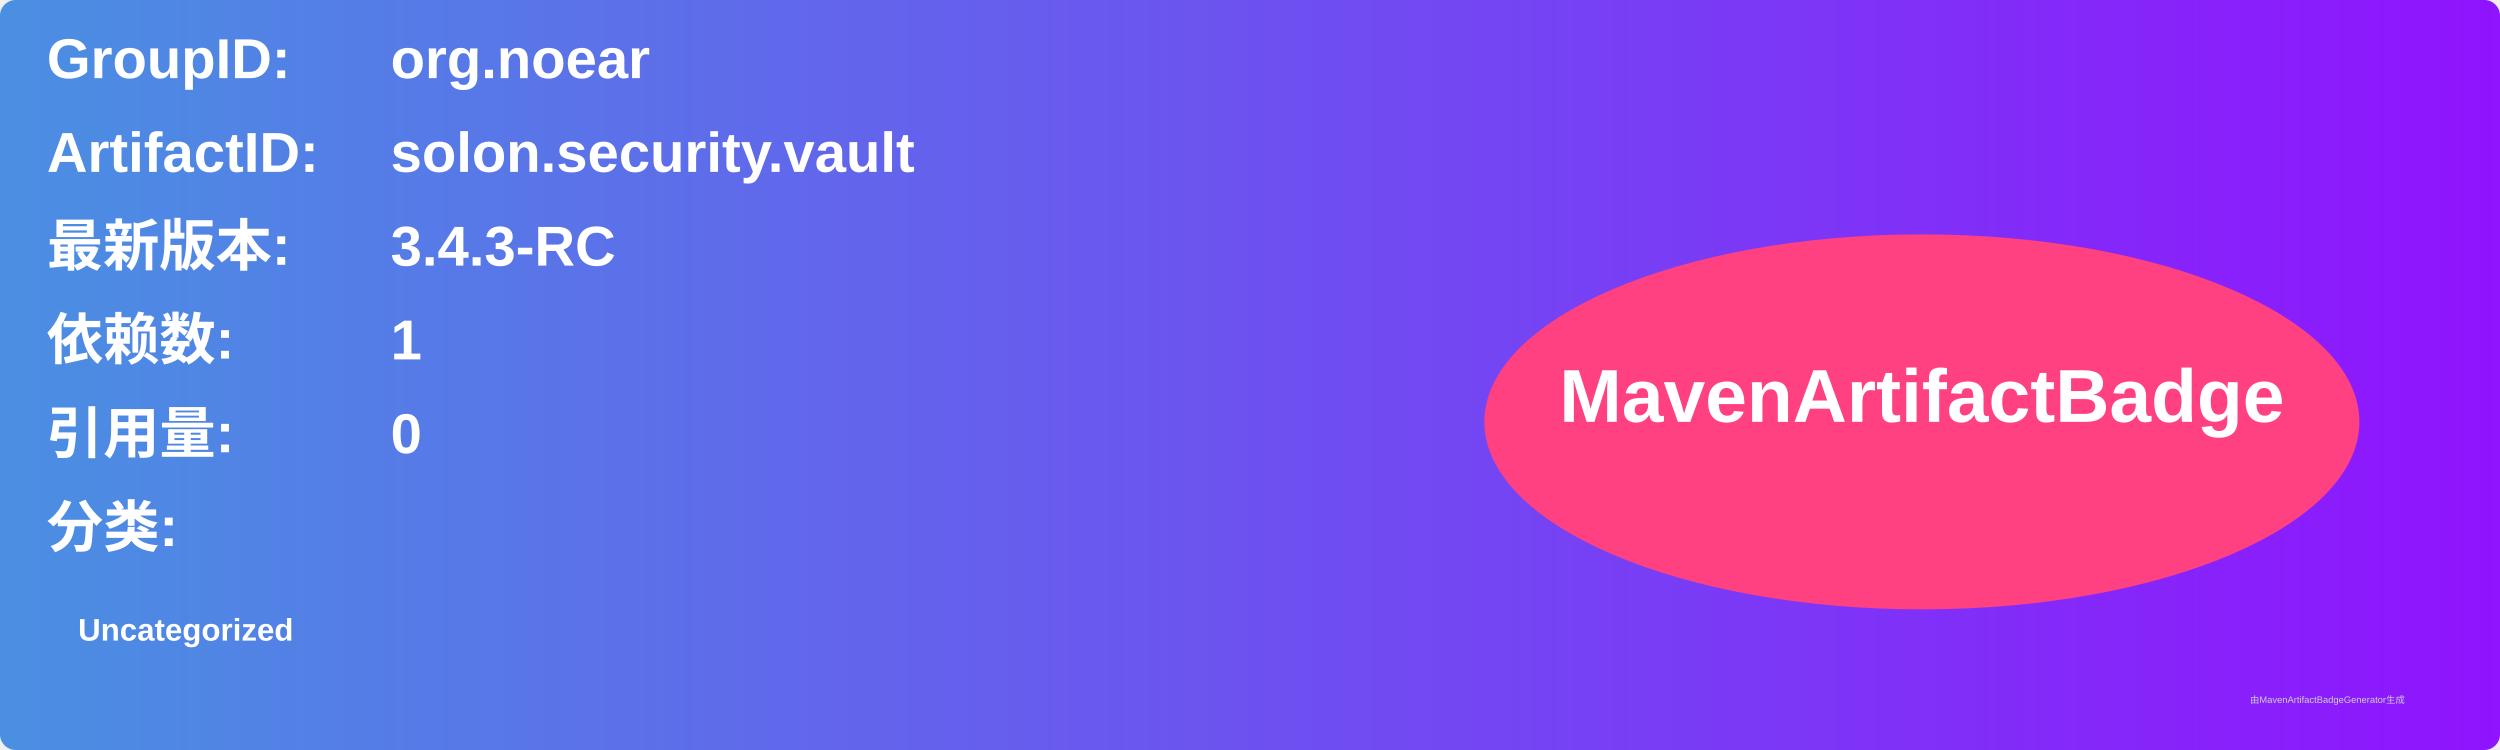
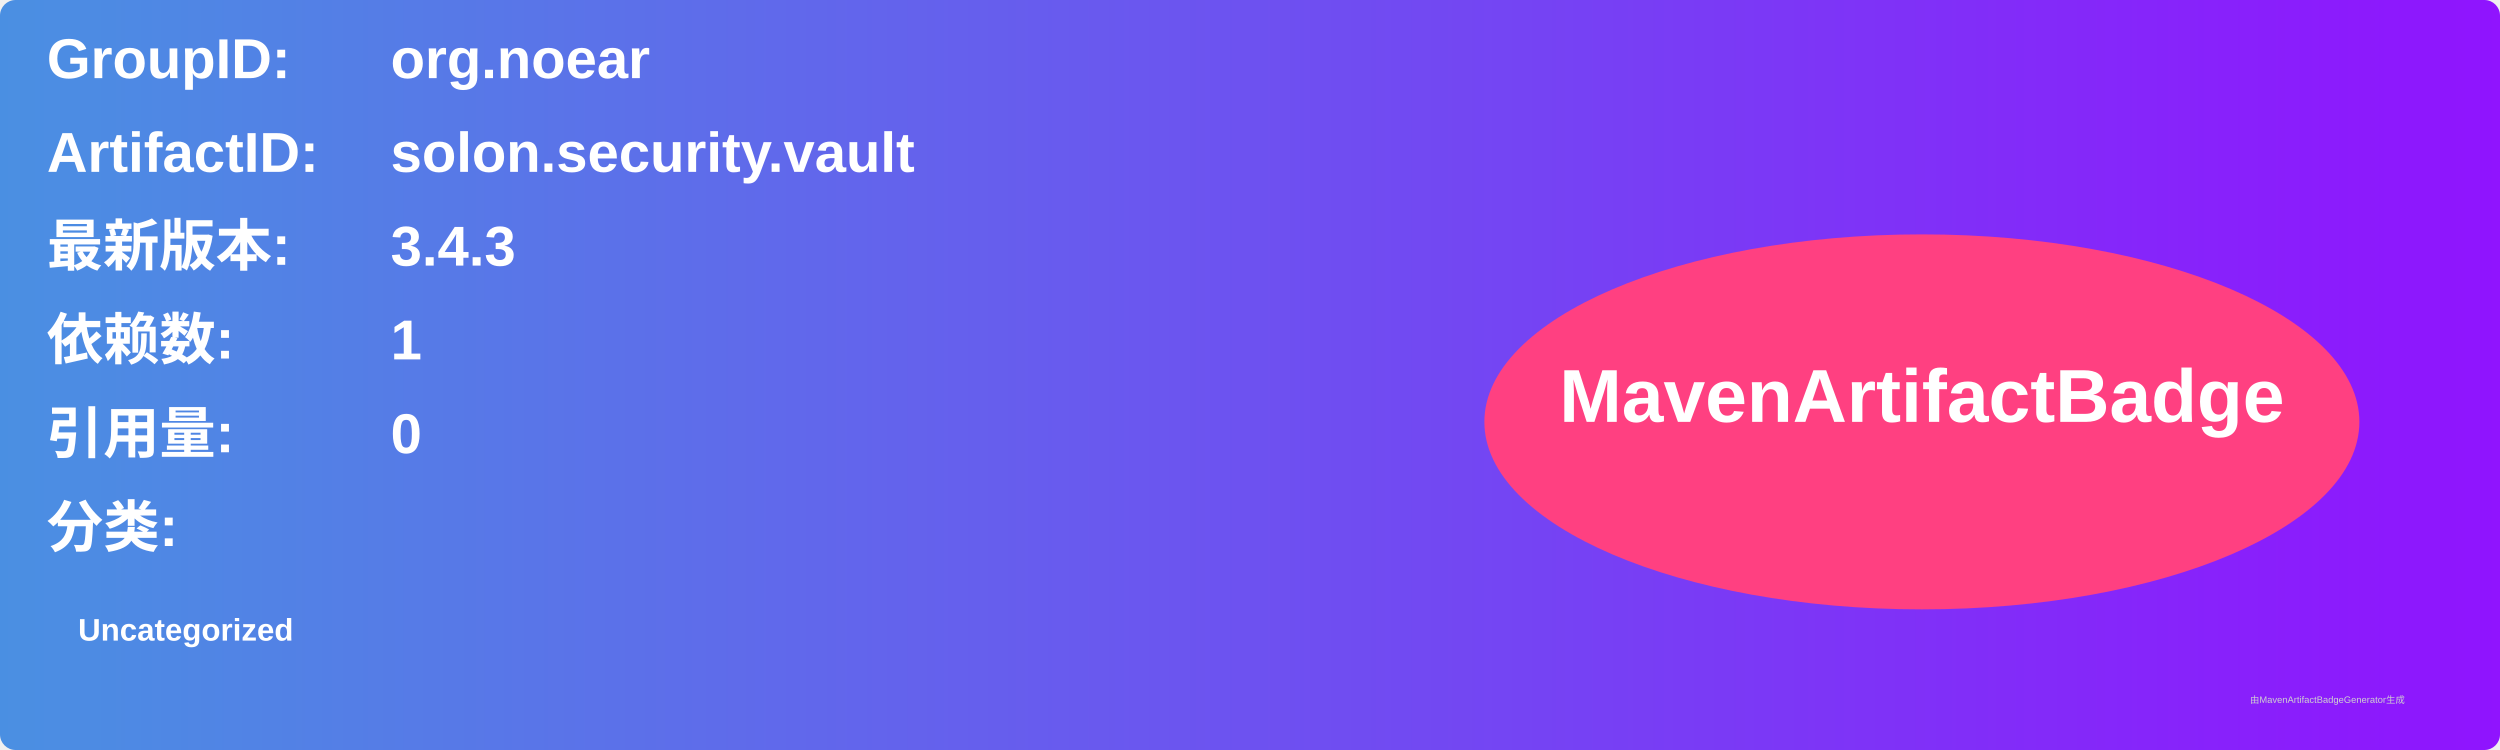
<svg xmlns="http://www.w3.org/2000/svg" width="800" height="240" viewBox="0 0 800 240">
  <linearGradient id="grad" x1="0%" y1="0%" x2="100%" y2="0%">
    <stop offset="0%" stop-color="#4a90e2" />
    <stop offset="100%" stop-color="#9013fe" />
  </linearGradient>
  <rect width="100%" height="100%" rx="5" ry="5" fill="url(#grad)" />
  <g transform="translate(15, 15)">
    <text x="0" y="10" font-family="Arial" font-size="18" fill="white" font-weight="bold" width="260">GroupID:</text>
    <text x="110" y="10" font-family="Arial" font-size="18" fill="white" font-weight="bold" width="460">org.noear</text>
    <text x="0" y="40" font-family="Arial" font-size="18" fill="white" font-weight="bold" width="260">ArtifactID:</text>
    <text x="110" y="40" font-family="Arial" font-size="18" fill="white" font-weight="bold" width="460">solon.security.vault</text>
    <text x="0" y="70" font-family="Arial" font-size="18" fill="white" font-weight="bold">最新版本:</text>
    <text x="110" y="70" font-family="Arial" font-size="18" fill="white" font-weight="bold">
-       <tspan font-weight="bold">3.4.3-RC</tspan>
+       <tspan font-weight="bold">3.4.3</tspan>
    </text>
    <text x="0" y="100" font-family="Arial" font-size="18" fill="white" font-weight="bold">依赖数: </text>
    <text x="110" y="100" font-family="Arial" font-size="18" fill="white">
      <tspan font-weight="bold">1</tspan>
    </text>
    <text x="0" y="130" font-family="Arial" font-size="18" fill="white" font-weight="bold">引用量: </text>
    <text x="110" y="130" font-family="Arial" font-size="18" fill="white">
      <tspan font-weight="bold">0</tspan>
    </text>
    <text x="0" y="160" font-family="Arial" font-size="18" fill="white" font-weight="bold">分类:</text>
    <text x="10" y="190" font-family="Arial" font-size="10" fill="white">
      <tspan font-weight="bold">Uncategorized</tspan>
    </text>
    <ellipse cx="600" cy="120" rx="140" ry="60" fill="#ff4081" />
    <text x="600" y="120" text-anchor="middle" font-family="Arial" font-size="24" fill="white" font-weight="bold">MavenArtifactBadge</text>
  </g>
  <text x="720" y="225" font-family="Arial" font-size="3" fill="#d0d0d0">由MavenArtifactBadgeGenerator生成</text>
</svg>
